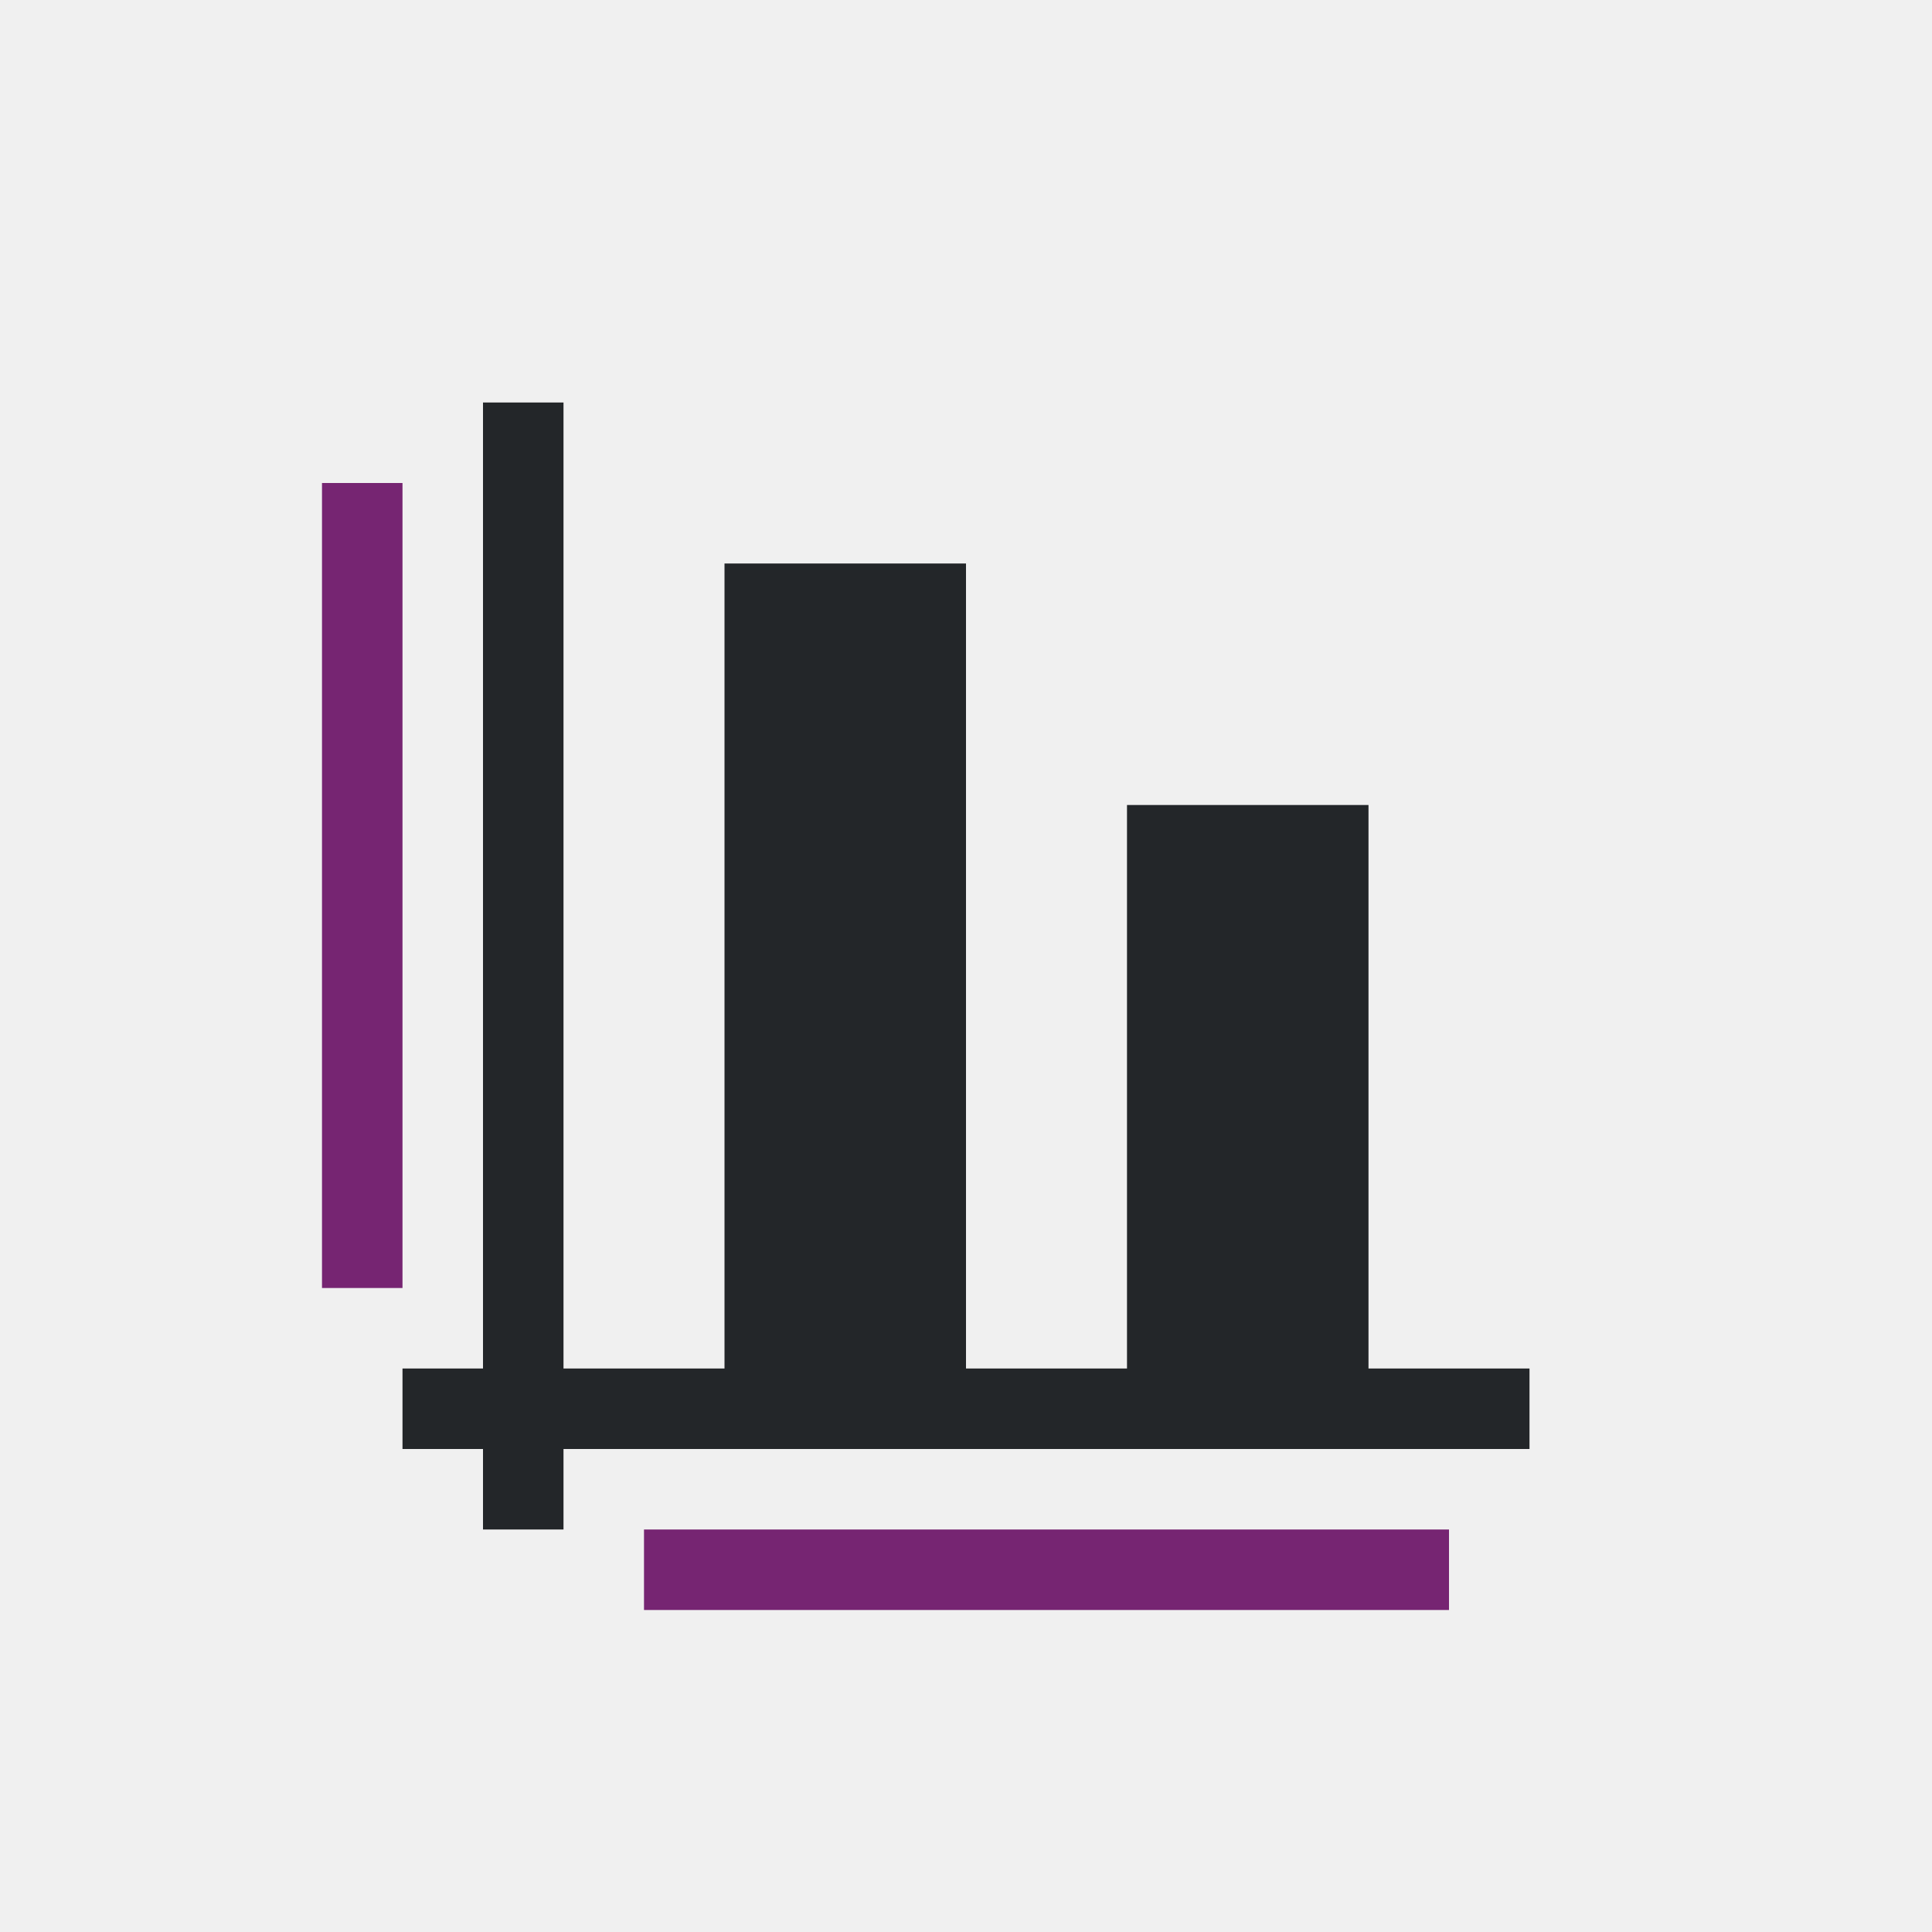
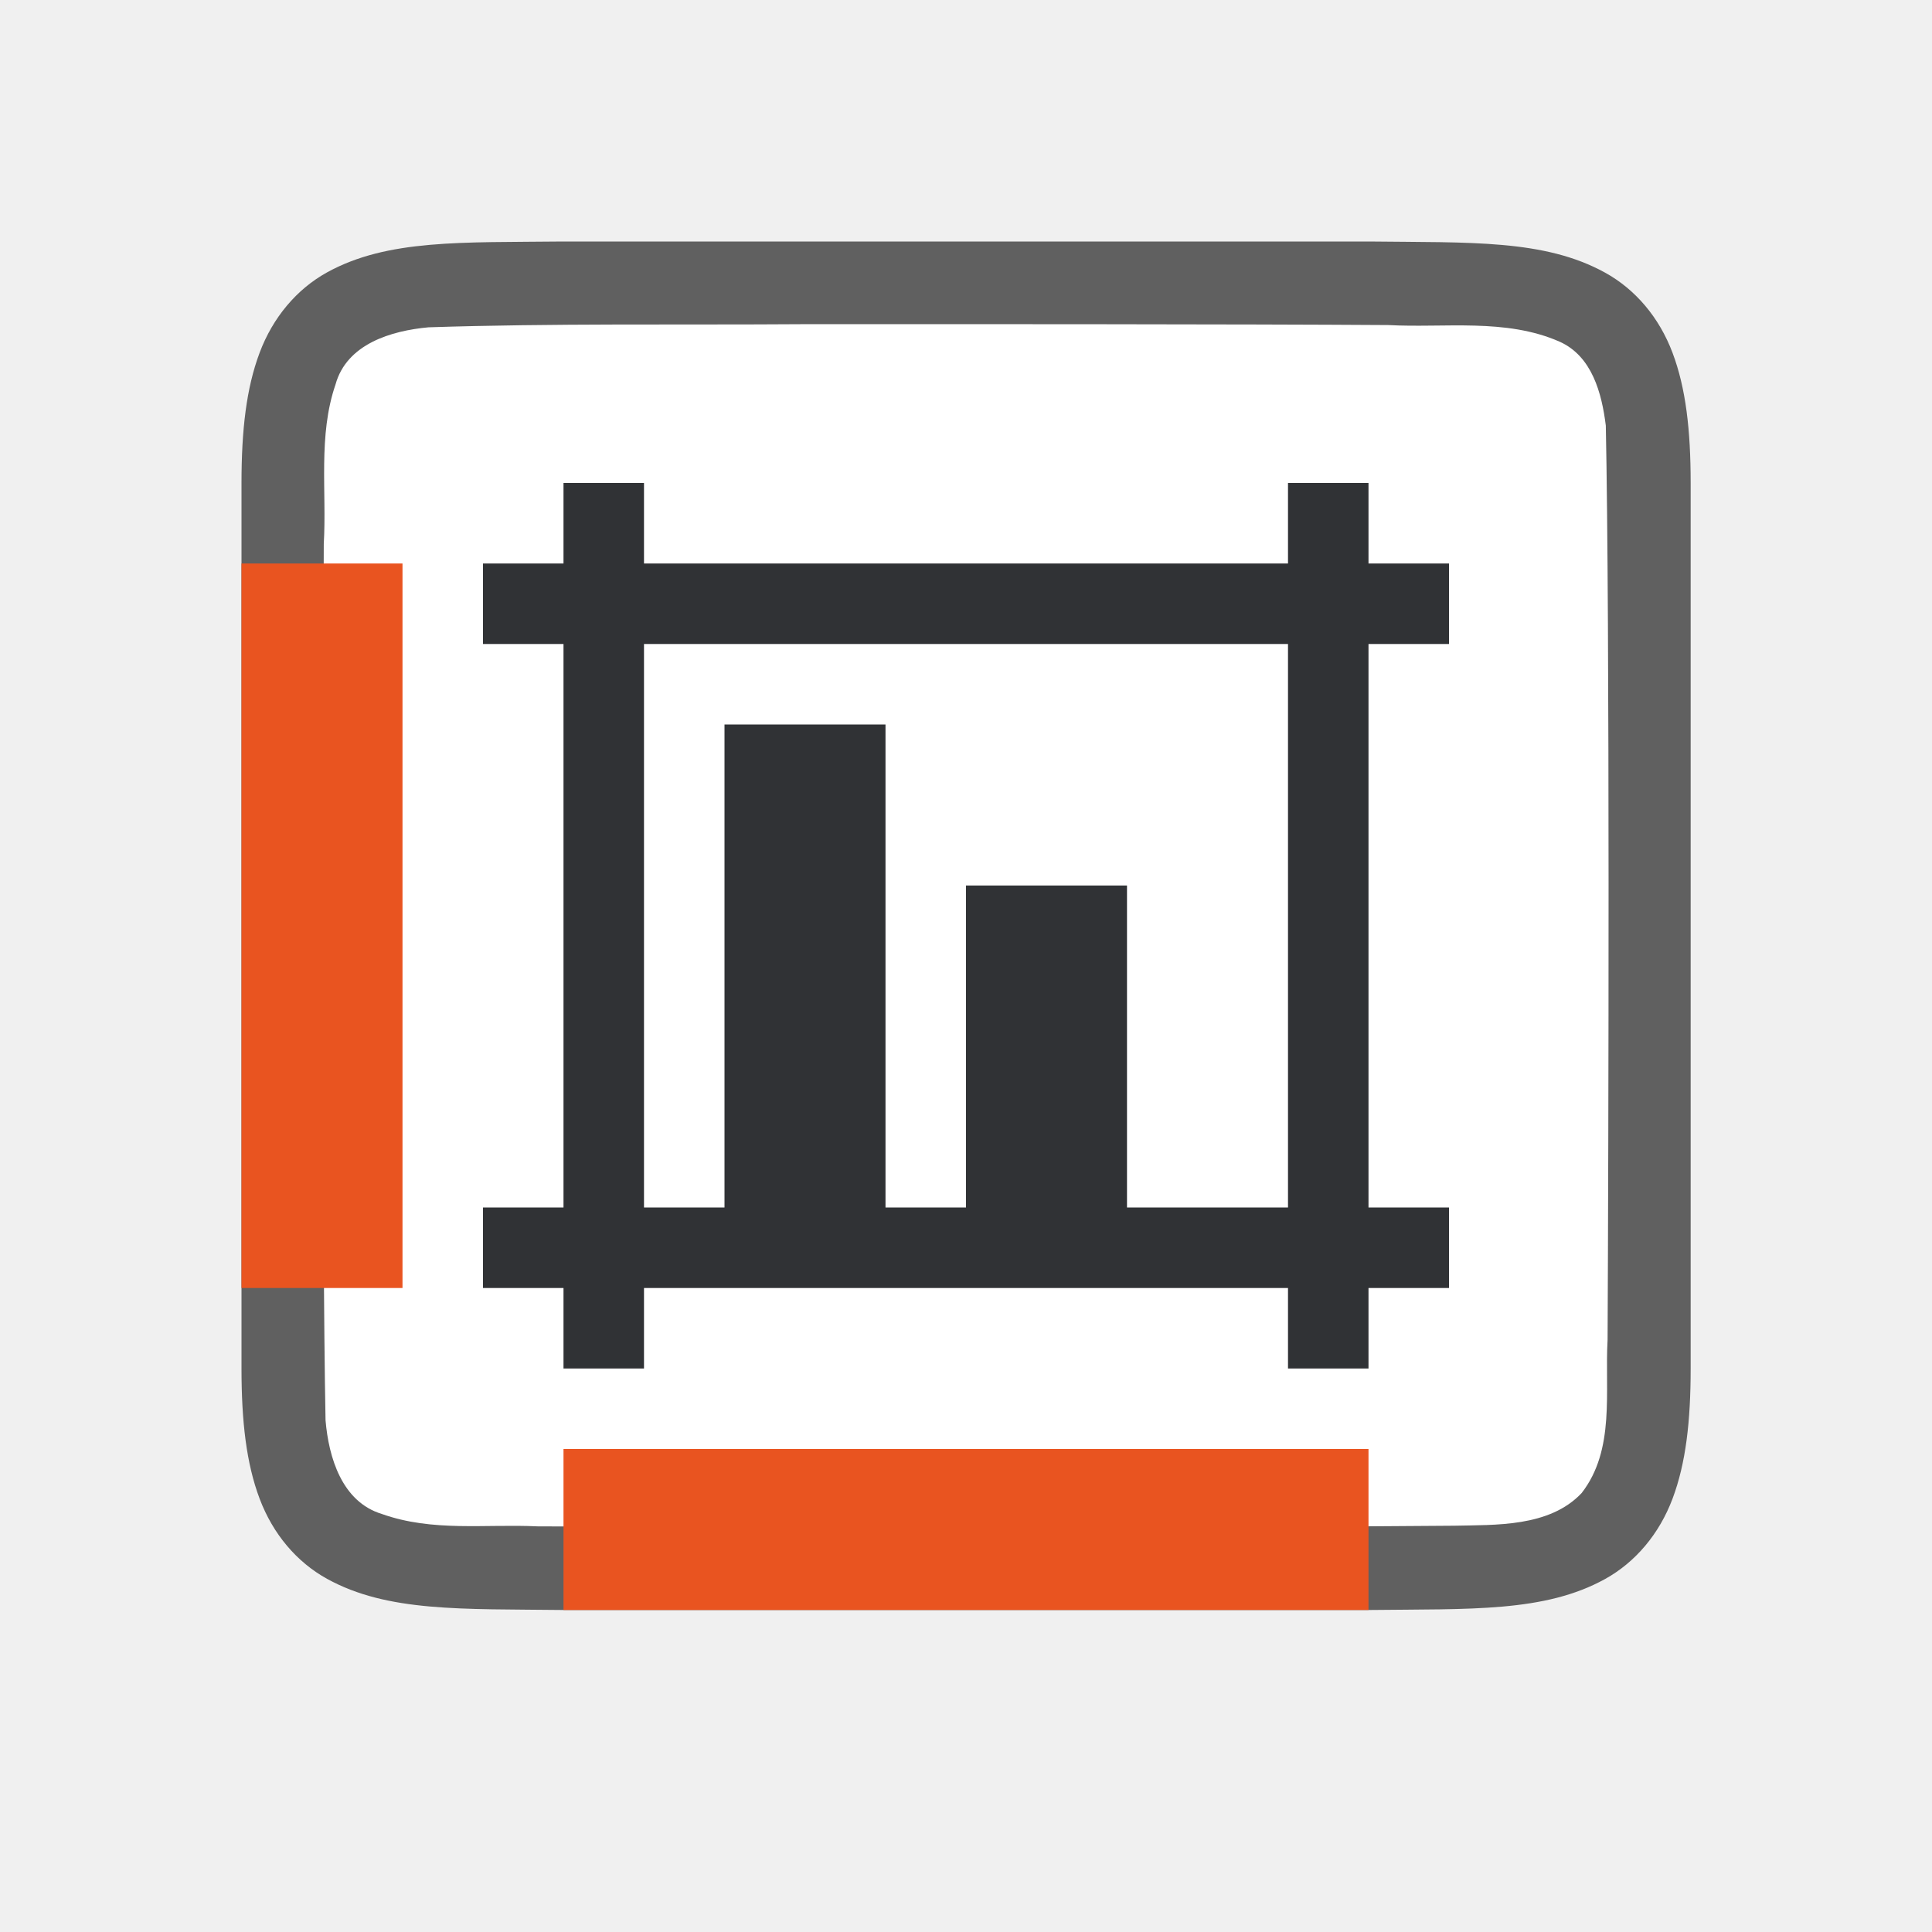
- <svg xmlns="http://www.w3.org/2000/svg" viewBox="0 0 24 24">
-   <path d="m6 5v12h-1v1h1v1h1v-1h12v-1h-2v-7h-3v7h-2v-10h-3v10h-2v-12z" fill="#232629" />
-   <path d="m4 6v10h1v-10zm4 13v1h10v-1z" fill="#762572" />
+ <svg xmlns="http://www.w3.org/2000/svg" viewBox="0 0 24 24" version="1.1" id="svg6">
+   <defs id="defs10" />
+   <path id="path4237-1" d="M 6.994,3 C 5.736,3.014 4.815,2.969 4.062,3.384 3.686,3.592 3.389,3.944 3.225,4.382 3.06,4.821 3,5.342 3,6 v 1.488 9.512 c 0,0.658 0.06,1.179 0.225,1.617 0.165,0.439 0.462,0.789 0.838,0.996 0.753,0.415 1.674,0.372 2.932,0.387 h 0.002 10.006 0.004 c 1.258,-0.015 2.179,0.031 2.932,-0.385 0.376,-0.208 0.673,-0.559 0.838,-0.998 0.165,-0.439 0.225,-0.96 0.225,-1.617 V 7.466 6 c 0,-0.658 -0.06,-1.179 -0.225,-1.617 -0.165,-0.439 -0.462,-0.789 -0.838,-0.996 C 19.185,2.971 18.264,3.015 17.006,3 h -0.002 -10.006 z" style="font-style:normal;font-variant:normal;font-weight:normal;font-stretch:normal;font-size:15px;line-height:125%;font-family:Ubuntu;-inkscape-font-specification:Ubuntu;text-align:center;letter-spacing:0px;word-spacing:0px;writing-mode:lr-tb;text-anchor:middle;display:inline;opacity:0.6;fill:#000000;fill-opacity:1;stroke:none;stroke-width:1" />
+   <path id="path1993" d="M 9.983,4.027 C 8.427,4.038 6.873,4.015 5.323,4.066 4.862,4.108 4.307,4.272 4.168,4.776 3.949,5.411 4.06,6.109 4.022,6.757 c -0.008,2.297 -0.023,8.597 0.022,10.886 0.039,0.462 0.203,1.013 0.699,1.164 0.632,0.225 1.284,0.123 1.936,0.154 1.424,0.007 4.851,0.011 6.276,0.011 1.705,3.5e-4 3.408,-0.005 5.107,-0.019 0.512,-0.012 1.184,0.02 1.585,-0.405 0.421,-0.54 0.287,-1.268 0.323,-1.904 0.012,-2.444 0.028,-8.911 -0.022,-11.357 C 19.898,4.886 19.778,4.425 19.373,4.244 18.704,3.95 17.946,4.076 17.247,4.038 15.492,4.026 11.738,4.026 9.983,4.027 Z" style="opacity:1;vector-effect:none;fill:#ffffff;fill-opacity:1;stroke:none;stroke-width:1;stroke-linecap:round;stroke-linejoin:bevel;stroke-miterlimit:4;stroke-dasharray:none;stroke-dashoffset:0;stroke-opacity:1" />
+   <path style="opacity:1;fill:#232629;fill-opacity:0.941;stroke:none;stroke-width:2;stroke-linecap:round;stroke-linejoin:round;stroke-miterlimit:4;stroke-dasharray:none;stroke-opacity:1" d="m 7,6 v 1 h -1 v 1 h 1 v 7 h -1 V 16 h 1 v 1 H 8 v -1 h 8 v 1 h 1 v -1 h 1 V 15 H 17 V 8 h 1 V 7 h -1 v -1 h -1 v 1 H 8 v -1 z M 8,8 h 8 v 7 h -2 v -4 h -2 v 4 H 11 V 9 H 9 v 6 h -1 z" id="rect830" />
+   <rect style="opacity:1;fill:#e95420;fill-opacity:1;fill-rule:evenodd;stroke:none;stroke-width:1.897;stroke-linecap:butt;stroke-linejoin:round;stroke-miterlimit:4;stroke-dasharray:none;stroke-opacity:1" id="rect836" width="2" height="9" x="3" y="7" />
+   <rect y="-17" x="18" height="10" width="2" id="rect848" style="opacity:1;fill:#e95420;fill-opacity:1;fill-rule:evenodd;stroke:none;stroke-width:2;stroke-linecap:butt;stroke-linejoin:round;stroke-miterlimit:4;stroke-dasharray:none;stroke-opacity:1" transform="rotate(90)" />
</svg>
